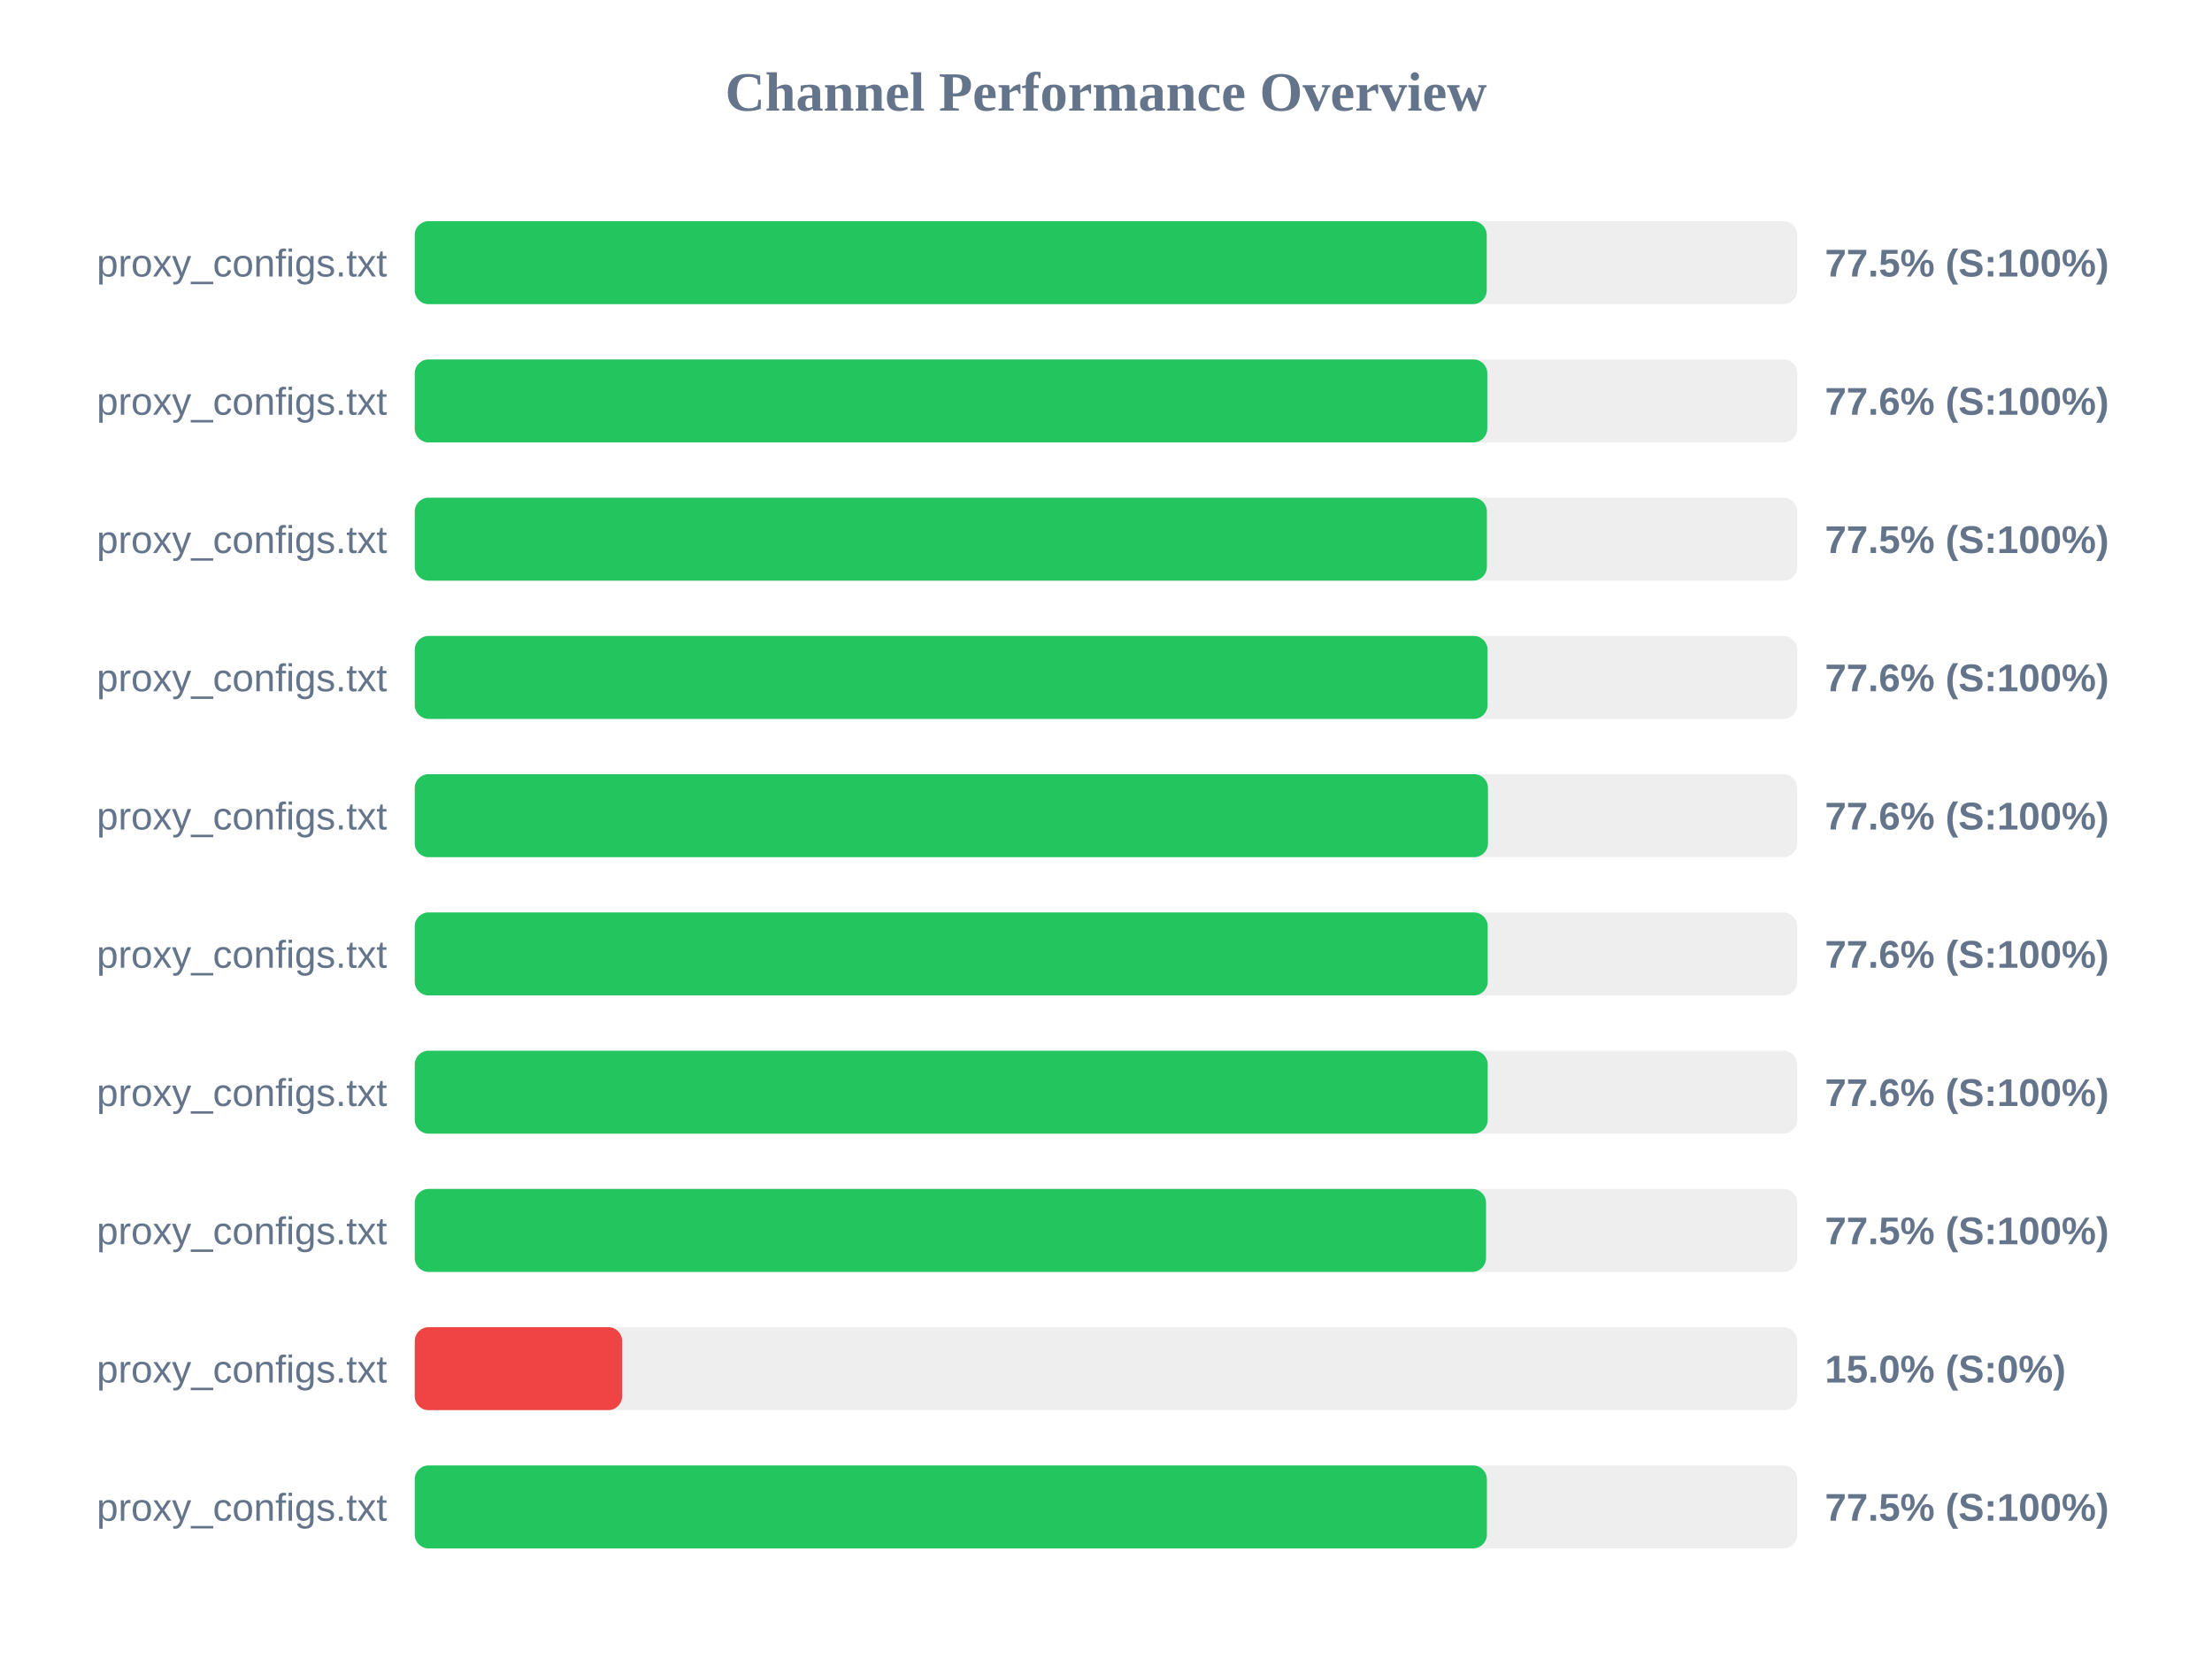
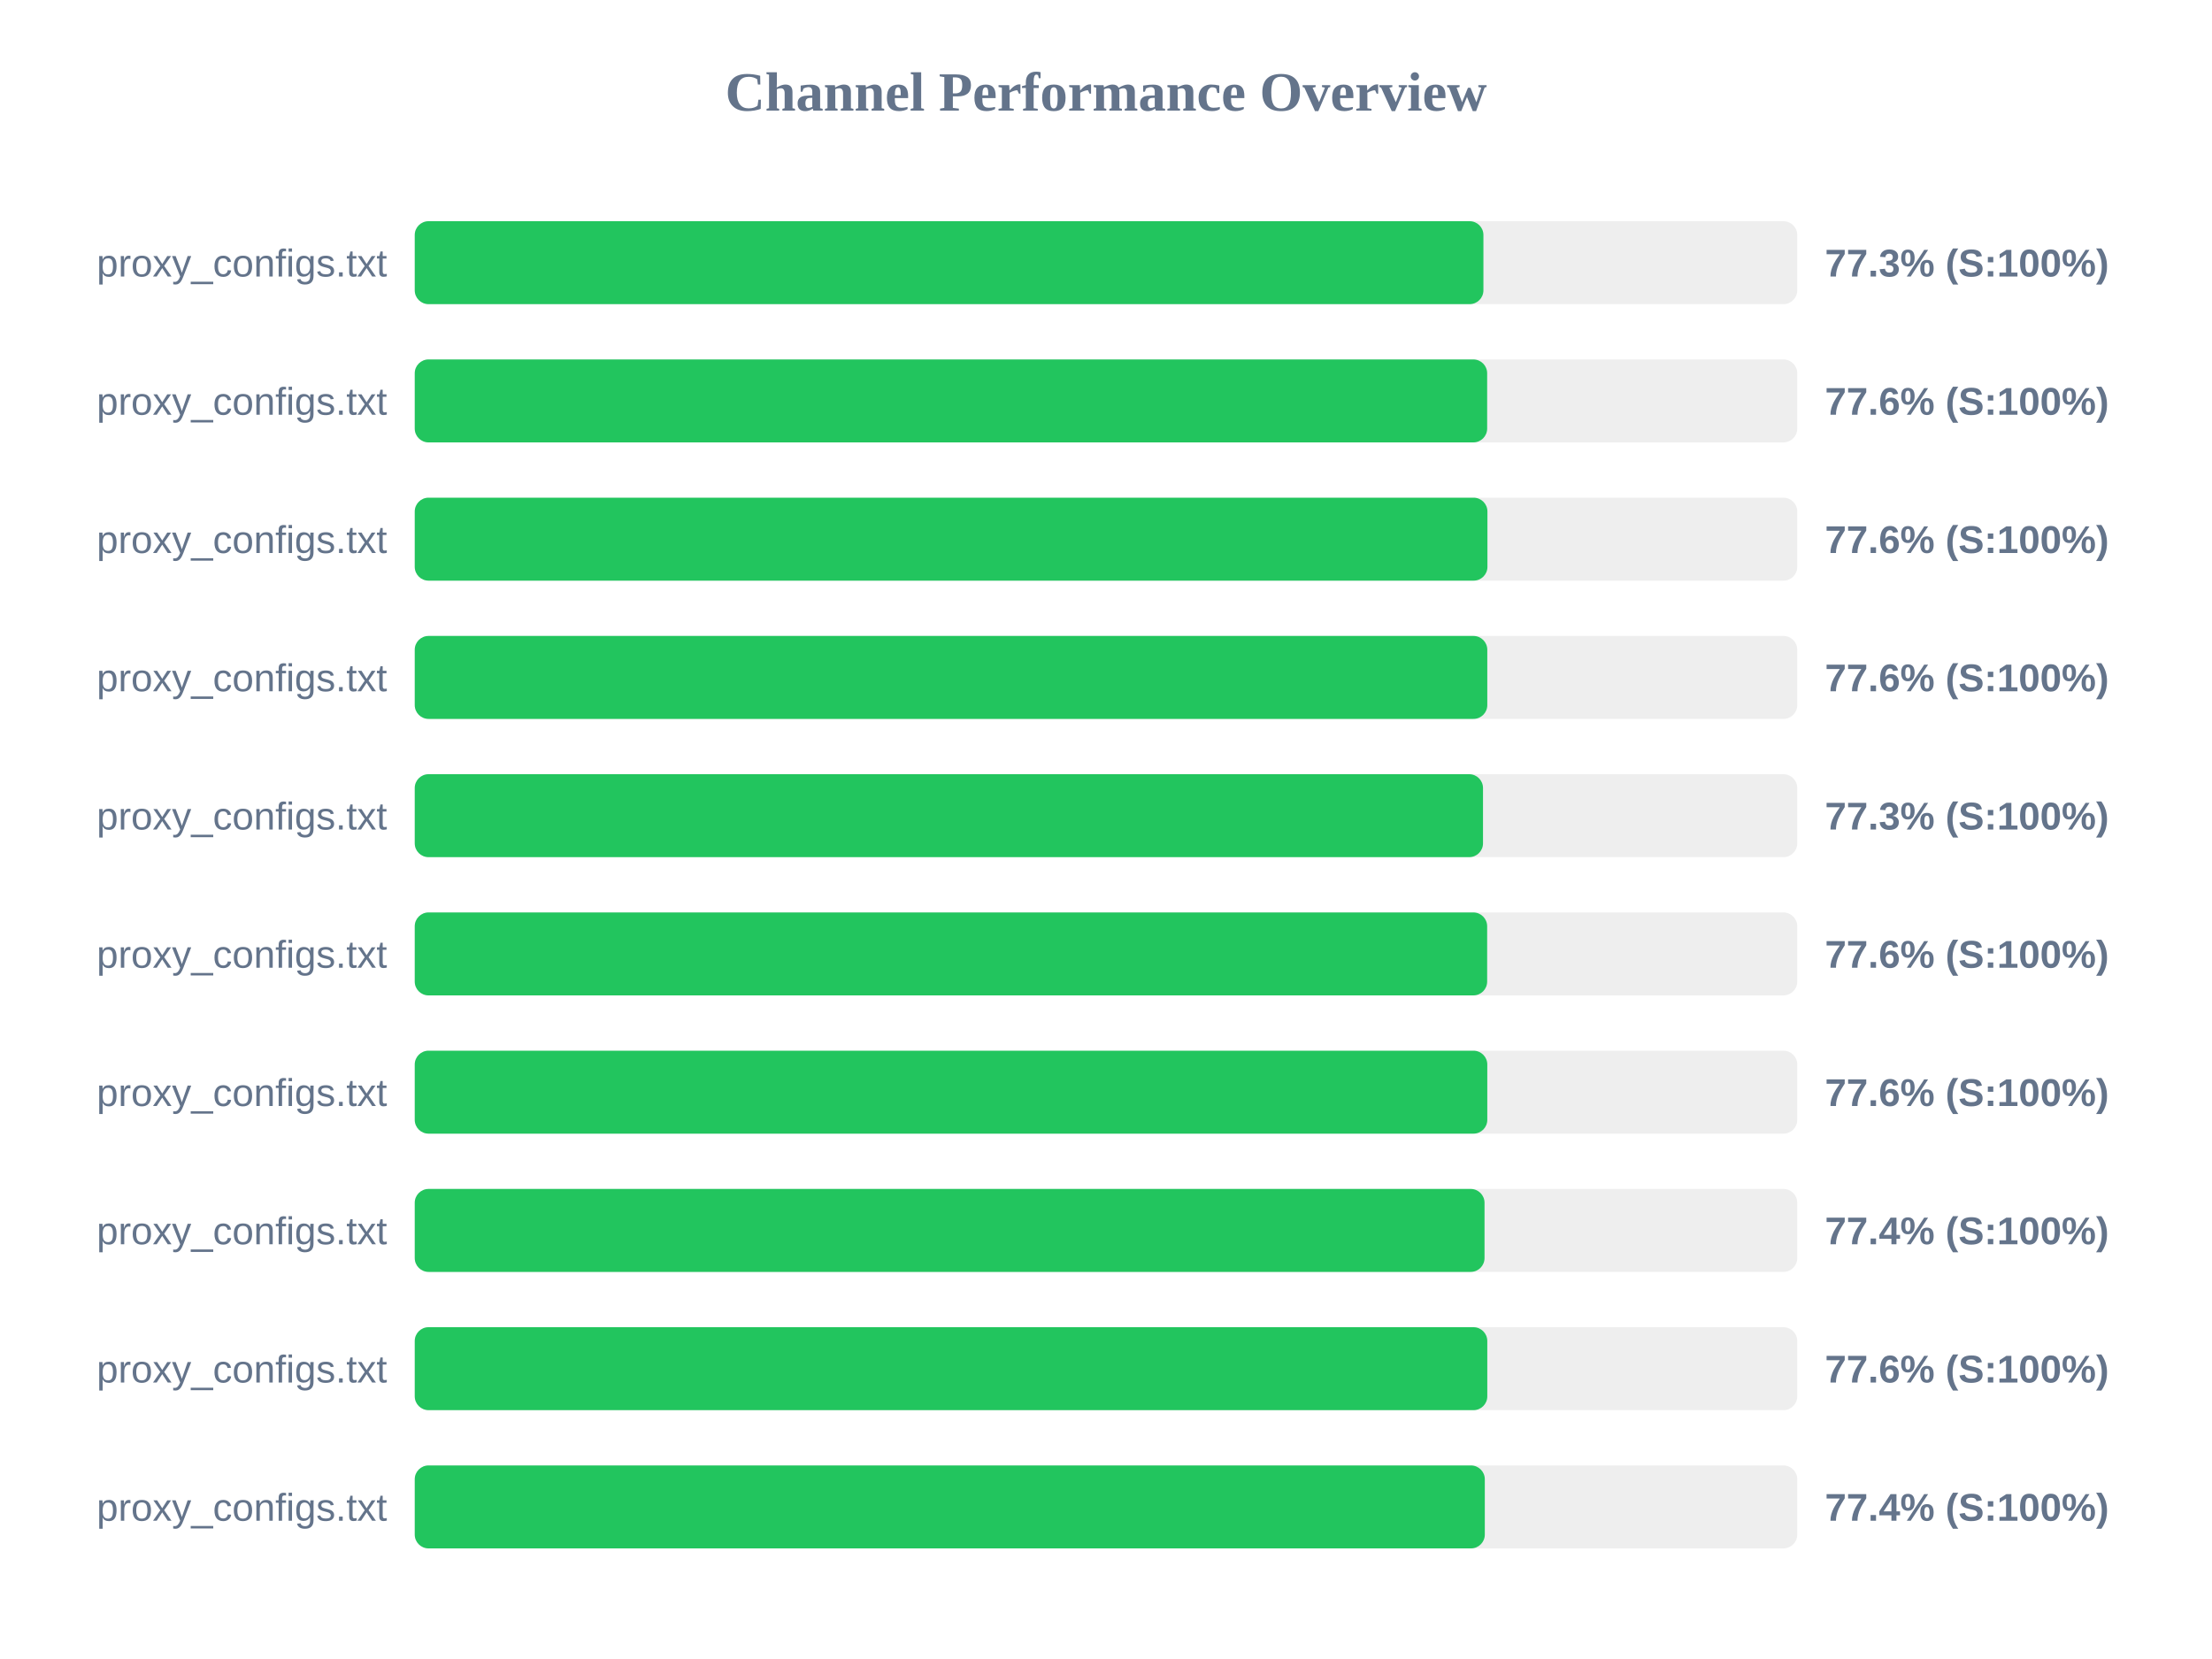
<svg xmlns="http://www.w3.org/2000/svg" width="800" height="600" version="1.1">
  <style>
        .row { font: 14px Arial; fill: #64748b; }
        .score { font: bold 14px Arial; fill: #64748b; }
    </style>
  <text x="400" y="40" text-anchor="middle" font-size="20px" font-weight="bold" fill="#64748b">Channel Performance Overview</text>
  <rect x="150" y="80" width="500" height="30" fill="#eee" rx="5" />
-   <rect x="150" y="80" width="387.7" height="30" fill="#22c55e" rx="5" />
+   <rect x="150" y="80" width="386.5" height="30" fill="#22c55e" rx="5" />
  <text x="140" y="100" text-anchor="end" class="row">proxy_configs.txt</text>
-   <text x="660" y="100" text-anchor="start" class="score">77.5% (S:100%)</text>
+   <text x="660" y="100" text-anchor="start" class="score">77.3% (S:100%)</text>
  <rect x="150" y="130" width="500" height="30" fill="#eee" rx="5" />
-   <rect x="150" y="130" width="387.9" height="30" fill="#22c55e" rx="5" />
+   <rect x="150" y="130" width="387.85" height="30" fill="#22c55e" rx="5" />
  <text x="140" y="150" text-anchor="end" class="row">proxy_configs.txt</text>
  <text x="660" y="150" text-anchor="start" class="score">77.6% (S:100%)</text>
  <rect x="150" y="180" width="500" height="30" fill="#eee" rx="5" />
-   <rect x="150" y="180" width="387.75" height="30" fill="#22c55e" rx="5" />
+   <rect x="150" y="180" width="387.95" height="30" fill="#22c55e" rx="5" />
  <text x="140" y="200" text-anchor="end" class="row">proxy_configs.txt</text>
-   <text x="660" y="200" text-anchor="start" class="score">77.5% (S:100%)</text>
+   <text x="660" y="200" text-anchor="start" class="score">77.6% (S:100%)</text>
  <rect x="150" y="230" width="500" height="30" fill="#eee" rx="5" />
-   <rect x="150" y="230" width="388.0" height="30" fill="#22c55e" rx="5" />
+   <rect x="150" y="230" width="387.9" height="30" fill="#22c55e" rx="5" />
  <text x="140" y="250" text-anchor="end" class="row">proxy_configs.txt</text>
  <text x="660" y="250" text-anchor="start" class="score">77.6% (S:100%)</text>
  <rect x="150" y="280" width="500" height="30" fill="#eee" rx="5" />
-   <rect x="150" y="280" width="388.15" height="30" fill="#22c55e" rx="5" />
+   <rect x="150" y="280" width="386.35" height="30" fill="#22c55e" rx="5" />
  <text x="140" y="300" text-anchor="end" class="row">proxy_configs.txt</text>
-   <text x="660" y="300" text-anchor="start" class="score">77.6% (S:100%)</text>
+   <text x="660" y="300" text-anchor="start" class="score">77.3% (S:100%)</text>
  <rect x="150" y="330" width="500" height="30" fill="#eee" rx="5" />
-   <rect x="150" y="330" width="388.05" height="30" fill="#22c55e" rx="5" />
+   <rect x="150" y="330" width="387.85" height="30" fill="#22c55e" rx="5" />
  <text x="140" y="350" text-anchor="end" class="row">proxy_configs.txt</text>
  <text x="660" y="350" text-anchor="start" class="score">77.6% (S:100%)</text>
  <rect x="150" y="380" width="500" height="30" fill="#eee" rx="5" />
-   <rect x="150" y="380" width="388.05" height="30" fill="#22c55e" rx="5" />
+   <rect x="150" y="380" width="387.9" height="30" fill="#22c55e" rx="5" />
  <text x="140" y="400" text-anchor="end" class="row">proxy_configs.txt</text>
  <text x="660" y="400" text-anchor="start" class="score">77.6% (S:100%)</text>
  <rect x="150" y="430" width="500" height="30" fill="#eee" rx="5" />
-   <rect x="150" y="430" width="387.45" height="30" fill="#22c55e" rx="5" />
+   <rect x="150" y="430" width="386.9" height="30" fill="#22c55e" rx="5" />
  <text x="140" y="450" text-anchor="end" class="row">proxy_configs.txt</text>
-   <text x="660" y="450" text-anchor="start" class="score">77.5% (S:100%)</text>
+   <text x="660" y="450" text-anchor="start" class="score">77.4% (S:100%)</text>
  <rect x="150" y="480" width="500" height="30" fill="#eee" rx="5" />
-   <rect x="150" y="480" width="75.0" height="30" fill="#ef4444" rx="5" />
+   <rect x="150" y="480" width="387.9" height="30" fill="#22c55e" rx="5" />
  <text x="140" y="500" text-anchor="end" class="row">proxy_configs.txt</text>
-   <text x="660" y="500" text-anchor="start" class="score">15.0% (S:0%)</text>
+   <text x="660" y="500" text-anchor="start" class="score">77.6% (S:100%)</text>
  <rect x="150" y="530" width="500" height="30" fill="#eee" rx="5" />
-   <rect x="150" y="530" width="387.75" height="30" fill="#22c55e" rx="5" />
+   <rect x="150" y="530" width="387.0" height="30" fill="#22c55e" rx="5" />
  <text x="140" y="550" text-anchor="end" class="row">proxy_configs.txt</text>
-   <text x="660" y="550" text-anchor="start" class="score">77.5% (S:100%)</text>
+   <text x="660" y="550" text-anchor="start" class="score">77.4% (S:100%)</text>
</svg>
